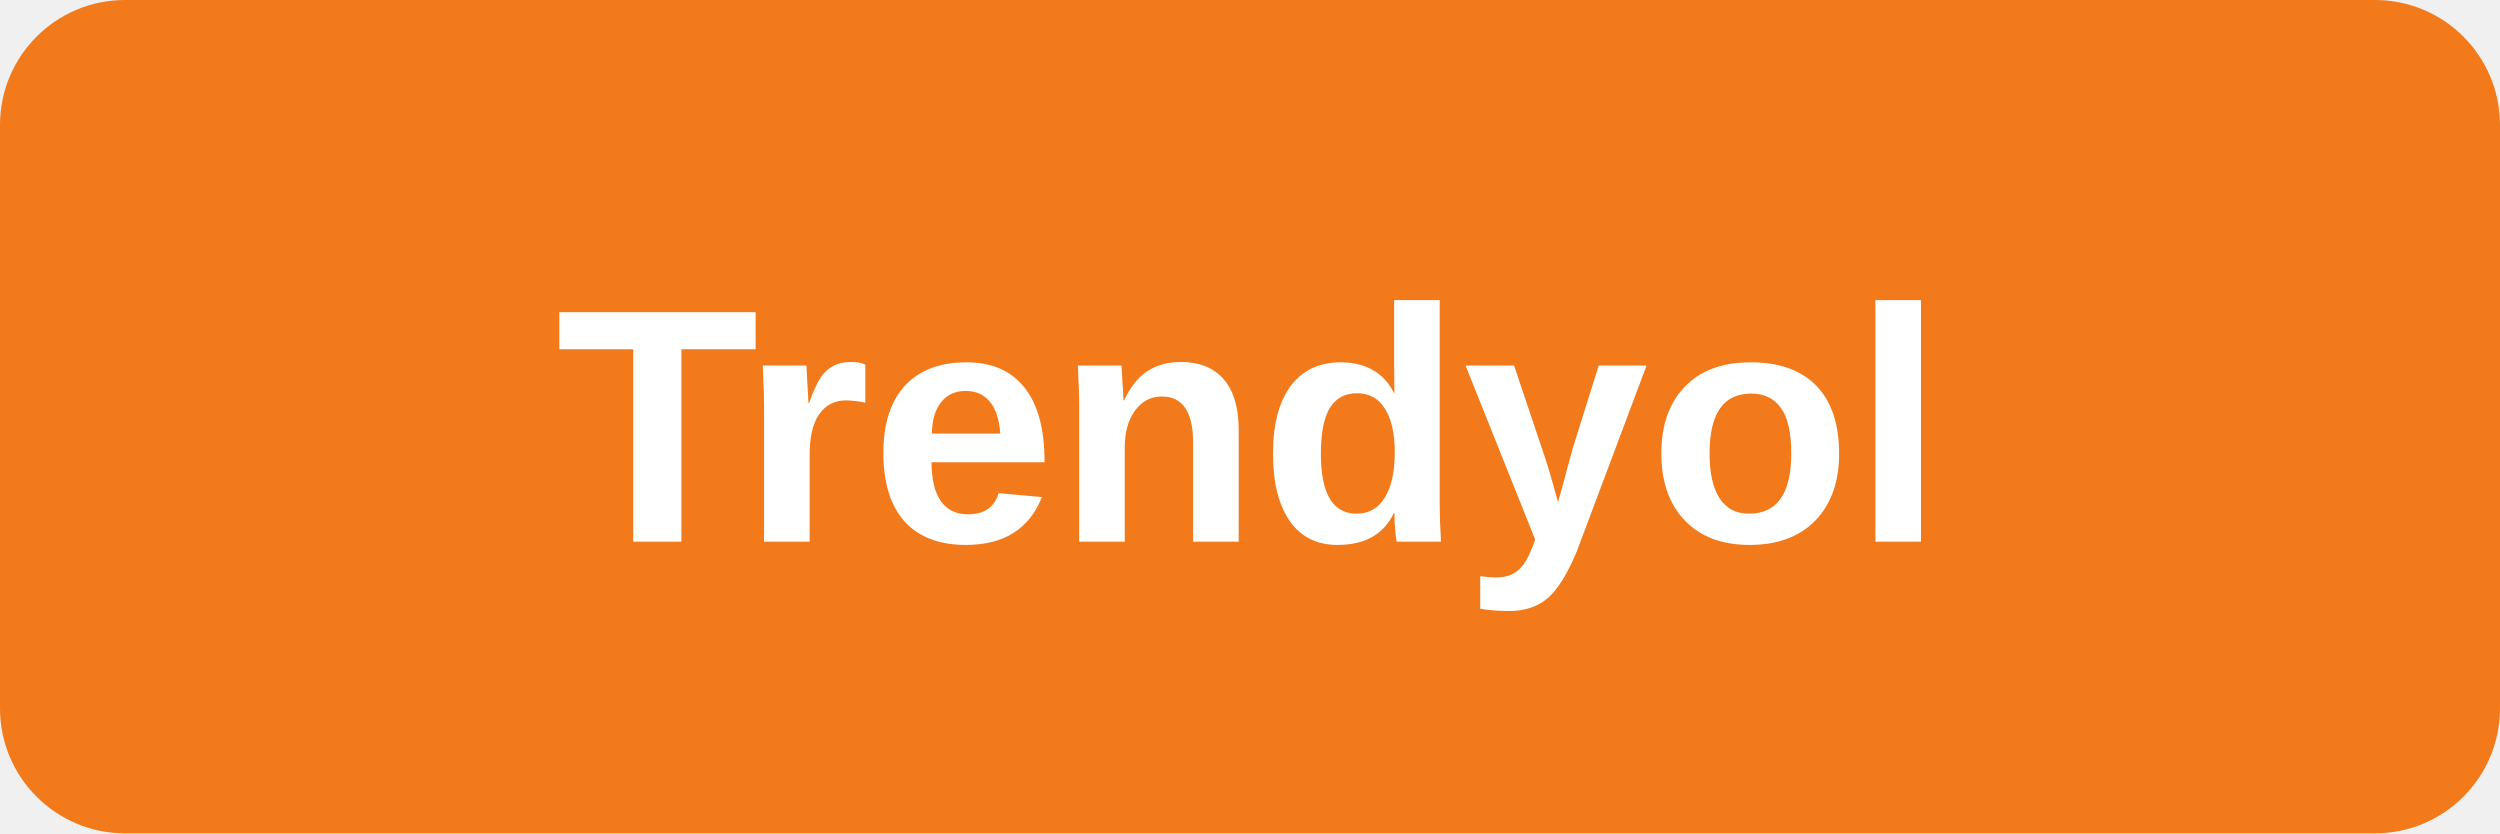
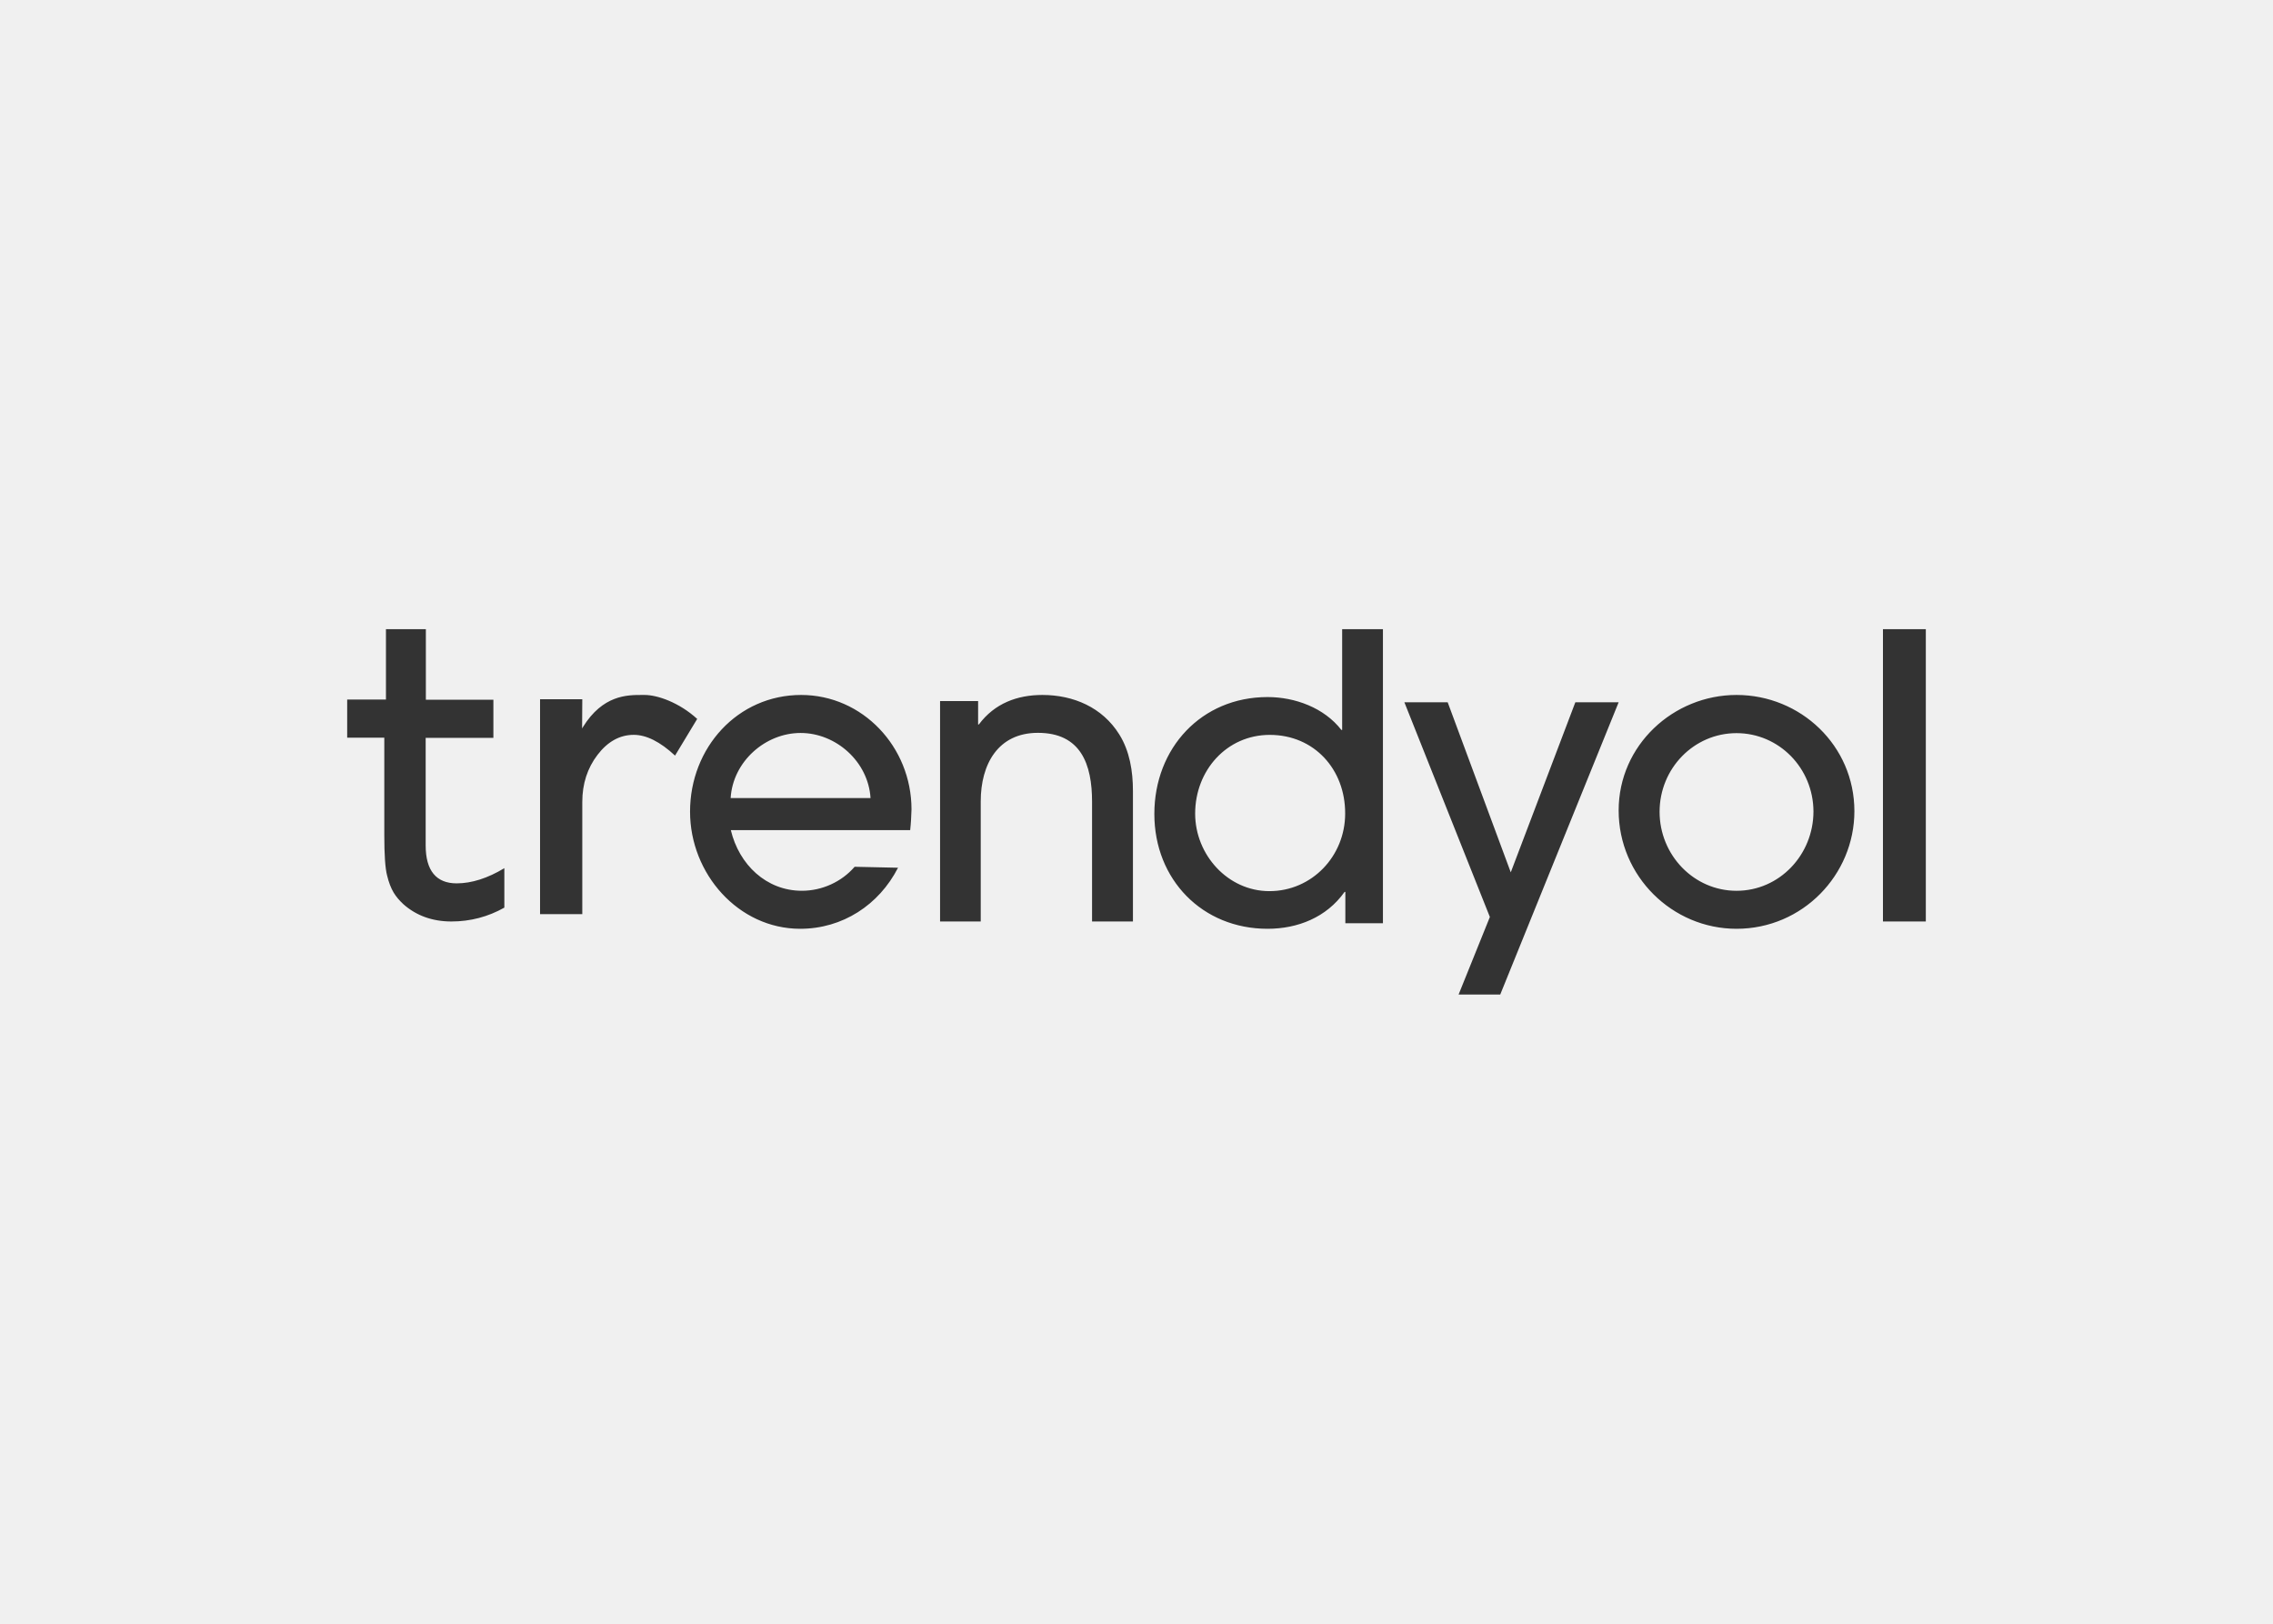
- <svg xmlns="http://www.w3.org/2000/svg" viewBox="0 0 120 40">
-   <rect width="120" height="40" rx="6" fill="#F27A1A" />
-   <text x="60" y="26" text-anchor="middle" font-family="Arial,sans-serif" font-weight="700" font-size="16" fill="#fff">Trendyol</text>
+ <svg xmlns="http://www.w3.org/2000/svg" clip-rule="evenodd" fill-rule="evenodd" stroke-linejoin="round" stroke-miterlimit="2" viewBox="0 0 560 400">
+   <path d="m29.447 10.507h-9.381c.43 1.807 1.859 3.173 3.717 3.173 1.047 0 2.074-.462 2.759-1.255l2.269.05c-.998 1.948-2.905 3.193-5.116 3.193-3.228 0-5.762-2.872-5.762-6.125 0-3.353 2.495-6.104 5.811-6.104 3.209 0 5.772 2.711 5.772 5.984-.01.351-.03.733-.069 1.084zm-5.732-5.08c-1.839 0-3.541 1.486-3.659 3.404h7.317c-.117-1.908-1.809-3.404-3.658-3.404zm15.245 9.859v-6.262c0-1.951-.578-3.604-2.833-3.604-2.088 0-2.99 1.643-2.99 3.584v6.282h-2.127v-11.528h1.99v1.224h.039c.824-1.105 2.01-1.543 3.324-1.543 1.617 0 3.137.647 4.019 2.061.549.876.716 1.931.716 2.956v6.83zm13.248.093v-1.64h-.04c-.944 1.332-2.448 1.929-4.031 1.929-3.411 0-5.919-2.575-5.919-6.005 0-3.45 2.468-6.114 5.919-6.114 1.436 0 2.96.557 3.864 1.72h.04v-5.269h2.133v15.379zm-3.953-9.852c-2.261 0-3.903 1.869-3.903 4.116 0 2.157 1.711 4.056 3.884 4.056 2.222 0 3.962-1.829 3.962-4.056.01-2.306-1.613-4.116-3.943-4.116zm12.054 13.58h-2.178l1.636-4.056-4.472-11.23h2.265l3.3 8.895 3.378-8.895h2.265zm12.359-3.439c-3.363 0-6.165-2.749-6.165-6.19 0-3.421 2.871-6.039 6.165-6.039 3.344 0 6.165 2.639 6.165 6.079 0 3.321-2.703 6.15-6.165 6.15zm0-10.232c-2.229 0-4.024 1.845-4.024 4.112 0 2.268 1.795 4.133 4.024 4.133 2.249 0 4.024-1.885 4.024-4.153-.01-2.267-1.805-4.092-4.024-4.092zm7.659 9.85v-15.286h2.242v15.286zm-78.241-2.411c-.097-.367-.145-1.071-.145-2.103v-5.098h-1.941v-1.994h2.028v-3.68h2.087v3.69h3.532v1.994h-3.542v5.624c0 1.319.553 1.984 1.621 1.984.786 0 1.62-.268 2.494-.794v2.063c-.845.477-1.776.725-2.766.725-1 0-1.844-.308-2.514-.903-.203-.189-.378-.387-.514-.615s-.252-.526-.34-.893zm12.902-7.35c-.727 0-1.365.352-1.895 1.047-.531.695-.796 1.518-.796 2.457v5.874h-2.209v-11.239h2.209l-.01 1.528.04-.069c1.041-1.684 2.317-1.684 3.083-1.684h.147c.668 0 1.807.392 2.75 1.253l-1.159 1.919c-.775-.724-1.502-1.086-2.16-1.086z" fill="#333" transform="matrix(4.71034 0 0 4.71034 85.5367 155)" />
</svg>
